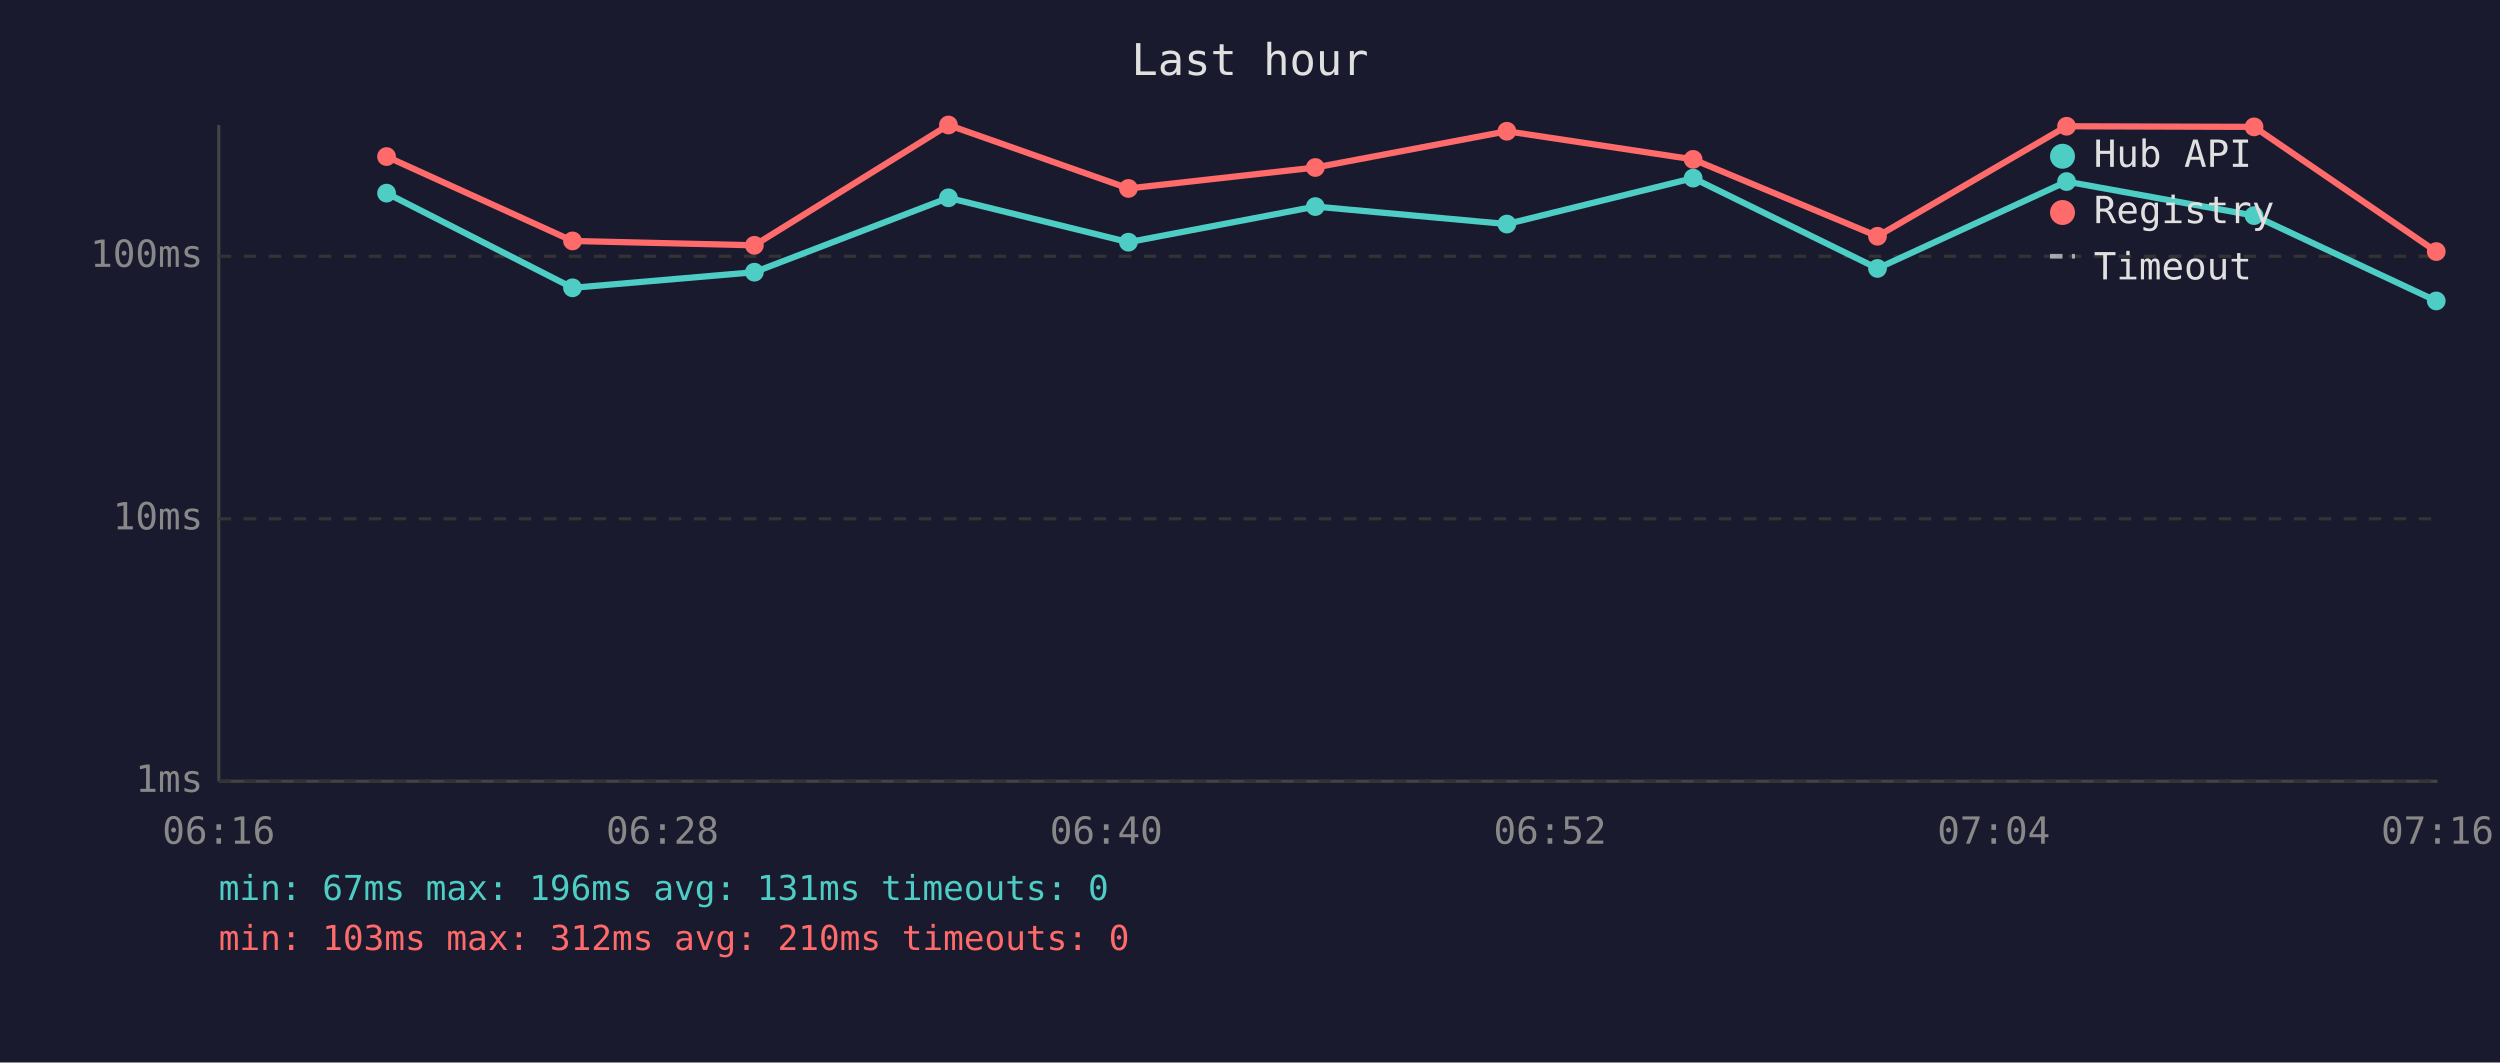
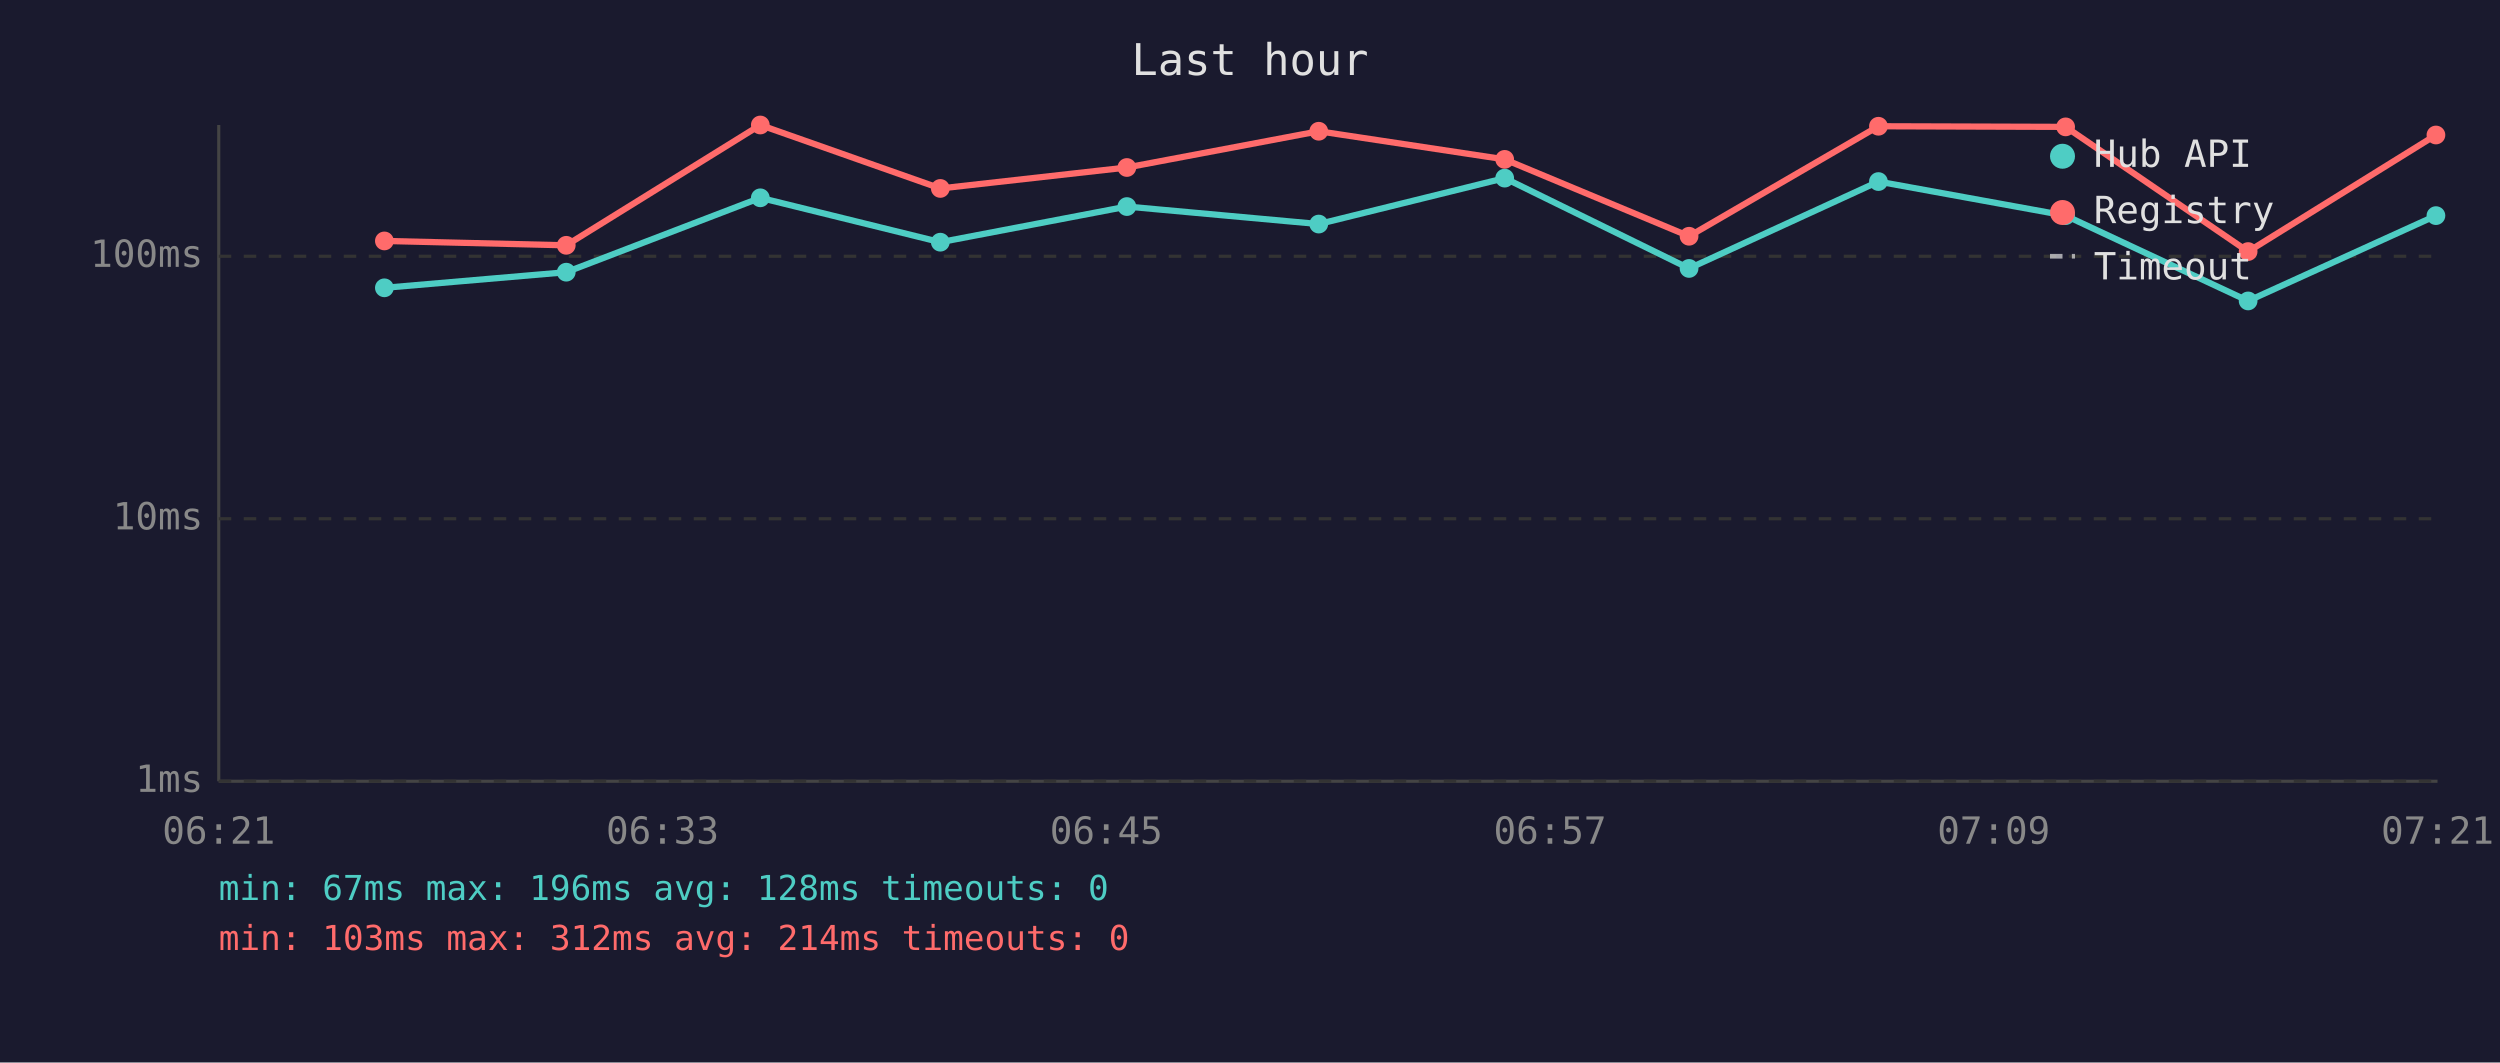
<svg xmlns="http://www.w3.org/2000/svg" viewBox="0 0 800 340" font-family="monospace" font-size="12">
  <rect width="800" height="340" fill="#1a1a2e" />
  <text x="400" y="24" fill="#e0e0e0" font-size="14" text-anchor="middle">Last hour</text>
  <line x1="70" y1="40" x2="70" y2="250" stroke="#444" stroke-width="1" />
  <line x1="70" y1="250" x2="780" y2="250" stroke="#444" stroke-width="1" />
  <line x1="70" y1="250" x2="780" y2="250" stroke="#333" stroke-width="1" stroke-dasharray="4" />
  <text x="65" y="250" fill="#888" text-anchor="end" dominant-baseline="middle">1ms</text>
  <line x1="70" y1="166" x2="780" y2="166" stroke="#333" stroke-width="1" stroke-dasharray="4" />
  <text x="65" y="166" fill="#888" text-anchor="end" dominant-baseline="middle">10ms</text>
  <line x1="70" y1="82" x2="780" y2="82" stroke="#333" stroke-width="1" stroke-dasharray="4" />
  <text x="65" y="82" fill="#888" text-anchor="end" dominant-baseline="middle">100ms</text>
-   <text x="70" y="270" fill="#888" text-anchor="middle">06:16</text>
-   <text x="212" y="270" fill="#888" text-anchor="middle">06:28</text>
-   <text x="354" y="270" fill="#888" text-anchor="middle">06:40</text>
-   <text x="496" y="270" fill="#888" text-anchor="middle">06:52</text>
-   <text x="638" y="270" fill="#888" text-anchor="middle">07:04</text>
-   <text x="780" y="270" fill="#888" text-anchor="middle">07:16</text>
-   <polyline points="123.7,61.8 183.2,92.1 241.4,87.1 303.5,63.3 361.1,77.5 420.9,66.1 482.2,71.7 541.8,57.0 600.8,85.9 661.3,58.1 721.3,69.0 779.6,96.3" fill="none" stroke="#4ecdc4" stroke-width="2" opacity="1" />
-   <circle cx="123.7" cy="61.8" r="3" fill="#4ecdc4" />
-   <circle cx="183.2" cy="92.1" r="3" fill="#4ecdc4" />
-   <circle cx="241.4" cy="87.1" r="3" fill="#4ecdc4" />
-   <circle cx="303.5" cy="63.3" r="3" fill="#4ecdc4" />
-   <circle cx="361.1" cy="77.5" r="3" fill="#4ecdc4" />
-   <circle cx="420.9" cy="66.1" r="3" fill="#4ecdc4" />
-   <circle cx="482.2" cy="71.7" r="3" fill="#4ecdc4" />
-   <circle cx="541.8" cy="57.0" r="3" fill="#4ecdc4" />
-   <circle cx="600.8" cy="85.9" r="3" fill="#4ecdc4" />
-   <circle cx="661.3" cy="58.1" r="3" fill="#4ecdc4" />
-   <circle cx="721.3" cy="69.0" r="3" fill="#4ecdc4" />
-   <circle cx="779.6" cy="96.3" r="3" fill="#4ecdc4" />
-   <polyline points="123.7,50.1 183.2,77.1 241.4,78.5 303.5,40.0 361.1,60.3 420.9,53.6 482.2,42.0 541.8,51.0 600.8,75.6 661.3,40.4 721.3,40.6 779.6,80.5" fill="none" stroke="#ff6b6b" stroke-width="2" opacity="1" />
-   <circle cx="123.7" cy="50.1" r="3" fill="#ff6b6b" />
-   <circle cx="183.2" cy="77.1" r="3" fill="#ff6b6b" />
-   <circle cx="241.4" cy="78.5" r="3" fill="#ff6b6b" />
-   <circle cx="303.5" cy="40.0" r="3" fill="#ff6b6b" />
-   <circle cx="361.1" cy="60.3" r="3" fill="#ff6b6b" />
-   <circle cx="420.9" cy="53.6" r="3" fill="#ff6b6b" />
-   <circle cx="482.2" cy="42.0" r="3" fill="#ff6b6b" />
-   <circle cx="541.8" cy="51.0" r="3" fill="#ff6b6b" />
-   <circle cx="600.8" cy="75.6" r="3" fill="#ff6b6b" />
-   <circle cx="661.3" cy="40.4" r="3" fill="#ff6b6b" />
-   <circle cx="721.3" cy="40.6" r="3" fill="#ff6b6b" />
-   <circle cx="779.6" cy="80.5" r="3" fill="#ff6b6b" />
+   <text x="70" y="270" fill="#888" text-anchor="middle">06:21</text>
+   <text x="212" y="270" fill="#888" text-anchor="middle">06:33</text>
+   <text x="354" y="270" fill="#888" text-anchor="middle">06:45</text>
+   <text x="496" y="270" fill="#888" text-anchor="middle">06:57</text>
+   <text x="638" y="270" fill="#888" text-anchor="middle">07:09</text>
+   <text x="780" y="270" fill="#888" text-anchor="middle">07:21</text>
+   <polyline points="123.0,92.1 181.2,87.1 243.3,63.3 300.9,77.5 360.6,66.1 422.0,71.7 481.5,57.0 540.5,85.9 601.1,58.1 661.0,69.0 719.4,96.3 779.5,69.0" fill="none" stroke="#4ecdc4" stroke-width="2" opacity="1" />
+   <circle cx="123.0" cy="92.1" r="3" fill="#4ecdc4" />
+   <circle cx="181.2" cy="87.1" r="3" fill="#4ecdc4" />
+   <circle cx="243.3" cy="63.3" r="3" fill="#4ecdc4" />
+   <circle cx="300.9" cy="77.5" r="3" fill="#4ecdc4" />
+   <circle cx="360.6" cy="66.1" r="3" fill="#4ecdc4" />
+   <circle cx="422.0" cy="71.7" r="3" fill="#4ecdc4" />
+   <circle cx="481.5" cy="57.0" r="3" fill="#4ecdc4" />
+   <circle cx="540.5" cy="85.9" r="3" fill="#4ecdc4" />
+   <circle cx="601.1" cy="58.1" r="3" fill="#4ecdc4" />
+   <circle cx="661.0" cy="69.0" r="3" fill="#4ecdc4" />
+   <circle cx="719.4" cy="96.3" r="3" fill="#4ecdc4" />
+   <circle cx="779.5" cy="69.0" r="3" fill="#4ecdc4" />
+   <polyline points="123.0,77.1 181.2,78.5 243.3,40.0 300.9,60.3 360.6,53.6 422.0,42.0 481.5,51.0 540.5,75.6 601.1,40.4 661.0,40.6 719.4,80.5 779.5,43.2" fill="none" stroke="#ff6b6b" stroke-width="2" opacity="1" />
+   <circle cx="123.0" cy="77.1" r="3" fill="#ff6b6b" />
+   <circle cx="181.2" cy="78.5" r="3" fill="#ff6b6b" />
+   <circle cx="243.3" cy="40.0" r="3" fill="#ff6b6b" />
+   <circle cx="300.9" cy="60.3" r="3" fill="#ff6b6b" />
+   <circle cx="360.6" cy="53.6" r="3" fill="#ff6b6b" />
+   <circle cx="422.0" cy="42.0" r="3" fill="#ff6b6b" />
+   <circle cx="481.5" cy="51.0" r="3" fill="#ff6b6b" />
+   <circle cx="540.5" cy="75.6" r="3" fill="#ff6b6b" />
+   <circle cx="601.1" cy="40.4" r="3" fill="#ff6b6b" />
+   <circle cx="661.0" cy="40.6" r="3" fill="#ff6b6b" />
+   <circle cx="719.4" cy="80.5" r="3" fill="#ff6b6b" />
+   <circle cx="779.5" cy="43.2" r="3" fill="#ff6b6b" />
  <circle cx="660" cy="50" r="4" fill="#4ecdc4" />
  <text x="670" y="50" fill="#e0e0e0" dominant-baseline="middle">Hub API</text>
  <circle cx="660" cy="68" r="4" fill="#ff6b6b" />
  <text x="670" y="68" fill="#e0e0e0" dominant-baseline="middle">Registry</text>
  <line x1="656" y1="82" x2="664" y2="82" stroke="#e0e0e0" stroke-width="1.5" stroke-dasharray="4,3" opacity="0.7" />
  <text x="670" y="86" fill="#e0e0e0" dominant-baseline="middle">Timeout</text>
-   <text x="70" y="288" fill="#4ecdc4" font-size="11">min: 67ms  max: 196ms  avg: 131ms  timeouts: 0</text>
-   <text x="70" y="304" fill="#ff6b6b" font-size="11">min: 103ms  max: 312ms  avg: 210ms  timeouts: 0</text>
+   <text x="70" y="288" fill="#4ecdc4" font-size="11">min: 67ms  max: 196ms  avg: 128ms  timeouts: 0</text>
+   <text x="70" y="304" fill="#ff6b6b" font-size="11">min: 103ms  max: 312ms  avg: 214ms  timeouts: 0</text>
</svg>
